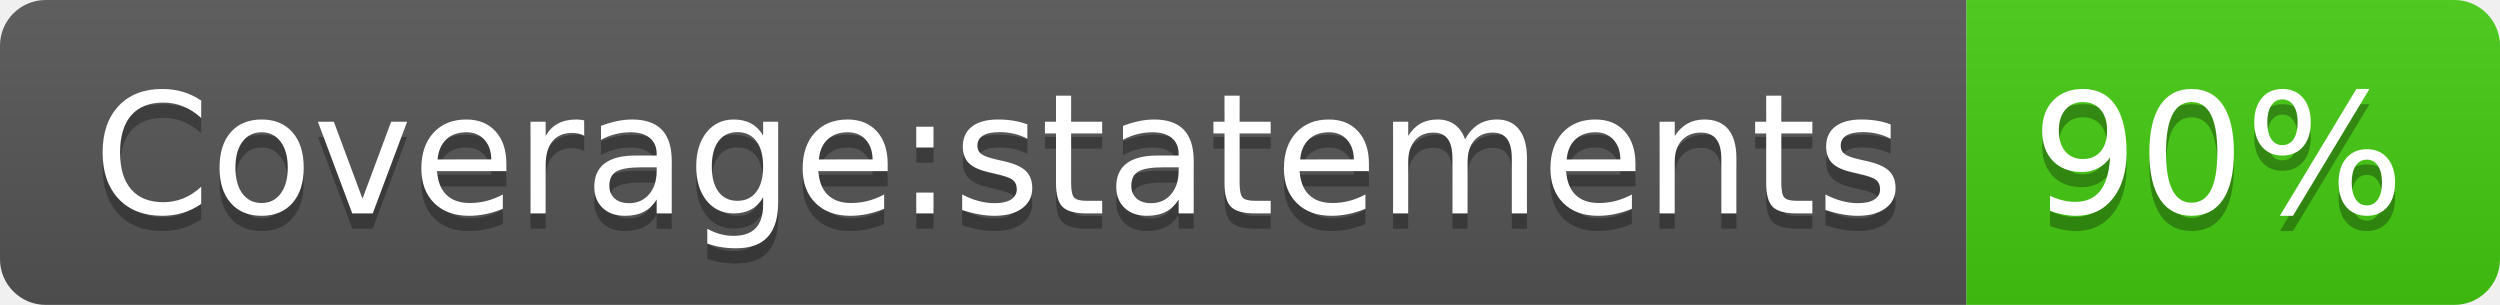
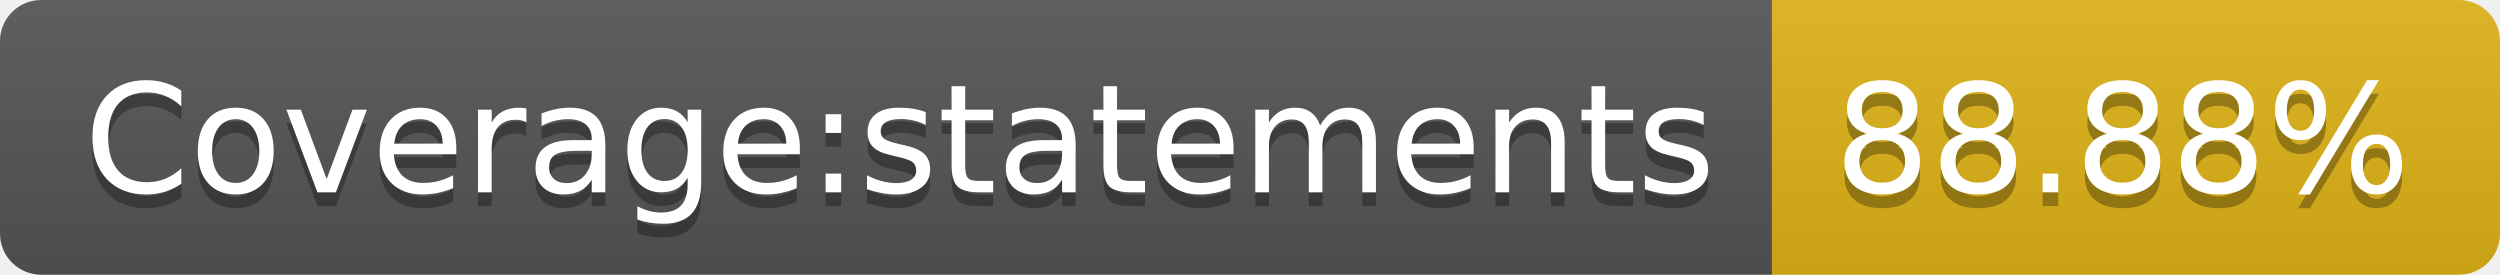
- <svg xmlns="http://www.w3.org/2000/svg" width="164" height="20" role="img" aria-label="Coverage:statements: 90%">
+ <svg xmlns="http://www.w3.org/2000/svg" width="182" height="20" role="img" aria-label="Coverage:statements: 88.88%">
  <linearGradient id="s" x2="0" y2="100%">
    <stop offset="0" stop-color="#bbb" stop-opacity=".1" />
    <stop offset="1" stop-opacity=".1" />
  </linearGradient>
  <clipPath id="r">
-     <rect width="164" height="20" rx="3" fill="#fff" />
+     <rect width="182" height="20" rx="3" fill="#fff" />
  </clipPath>
  <g clip-path="url(#r)">
    <rect width="129" height="20" fill="#555" />
-     <rect x="129" width="35" height="20" fill="#4c1" />
-     <rect width="164" height="20" fill="url(#s)" />
+     <rect x="129" width="53" height="20" fill="#dfb317" />
+     <rect width="182" height="20" fill="url(#s)" />
  </g>
  <g fill="#fff" text-anchor="middle" font-family="Verdana,Geneva,DejaVu Sans,sans-serif" text-rendering="geometricPrecision" font-size="110">
    <text aria-hidden="true" x="655" y="150" fill="#010101" fill-opacity=".3" transform="scale(.1)" textLength="1190">Coverage:statements</text>
    <text x="655" y="140" transform="scale(.1)" fill="#fff" textLength="1190">Coverage:statements</text>
-     <text aria-hidden="true" x="1455" y="150" fill="#010101" fill-opacity=".3" transform="scale(.1)" textLength="250">90%</text>
-     <text x="1455" y="140" transform="scale(.1)" fill="#fff" textLength="250">90%</text>
+     <text aria-hidden="true" x="1545" y="150" fill="#010101" fill-opacity=".3" transform="scale(.1)" textLength="430">88.88%</text>
+     <text x="1545" y="140" transform="scale(.1)" fill="#fff" textLength="430">88.88%</text>
  </g>
</svg>
